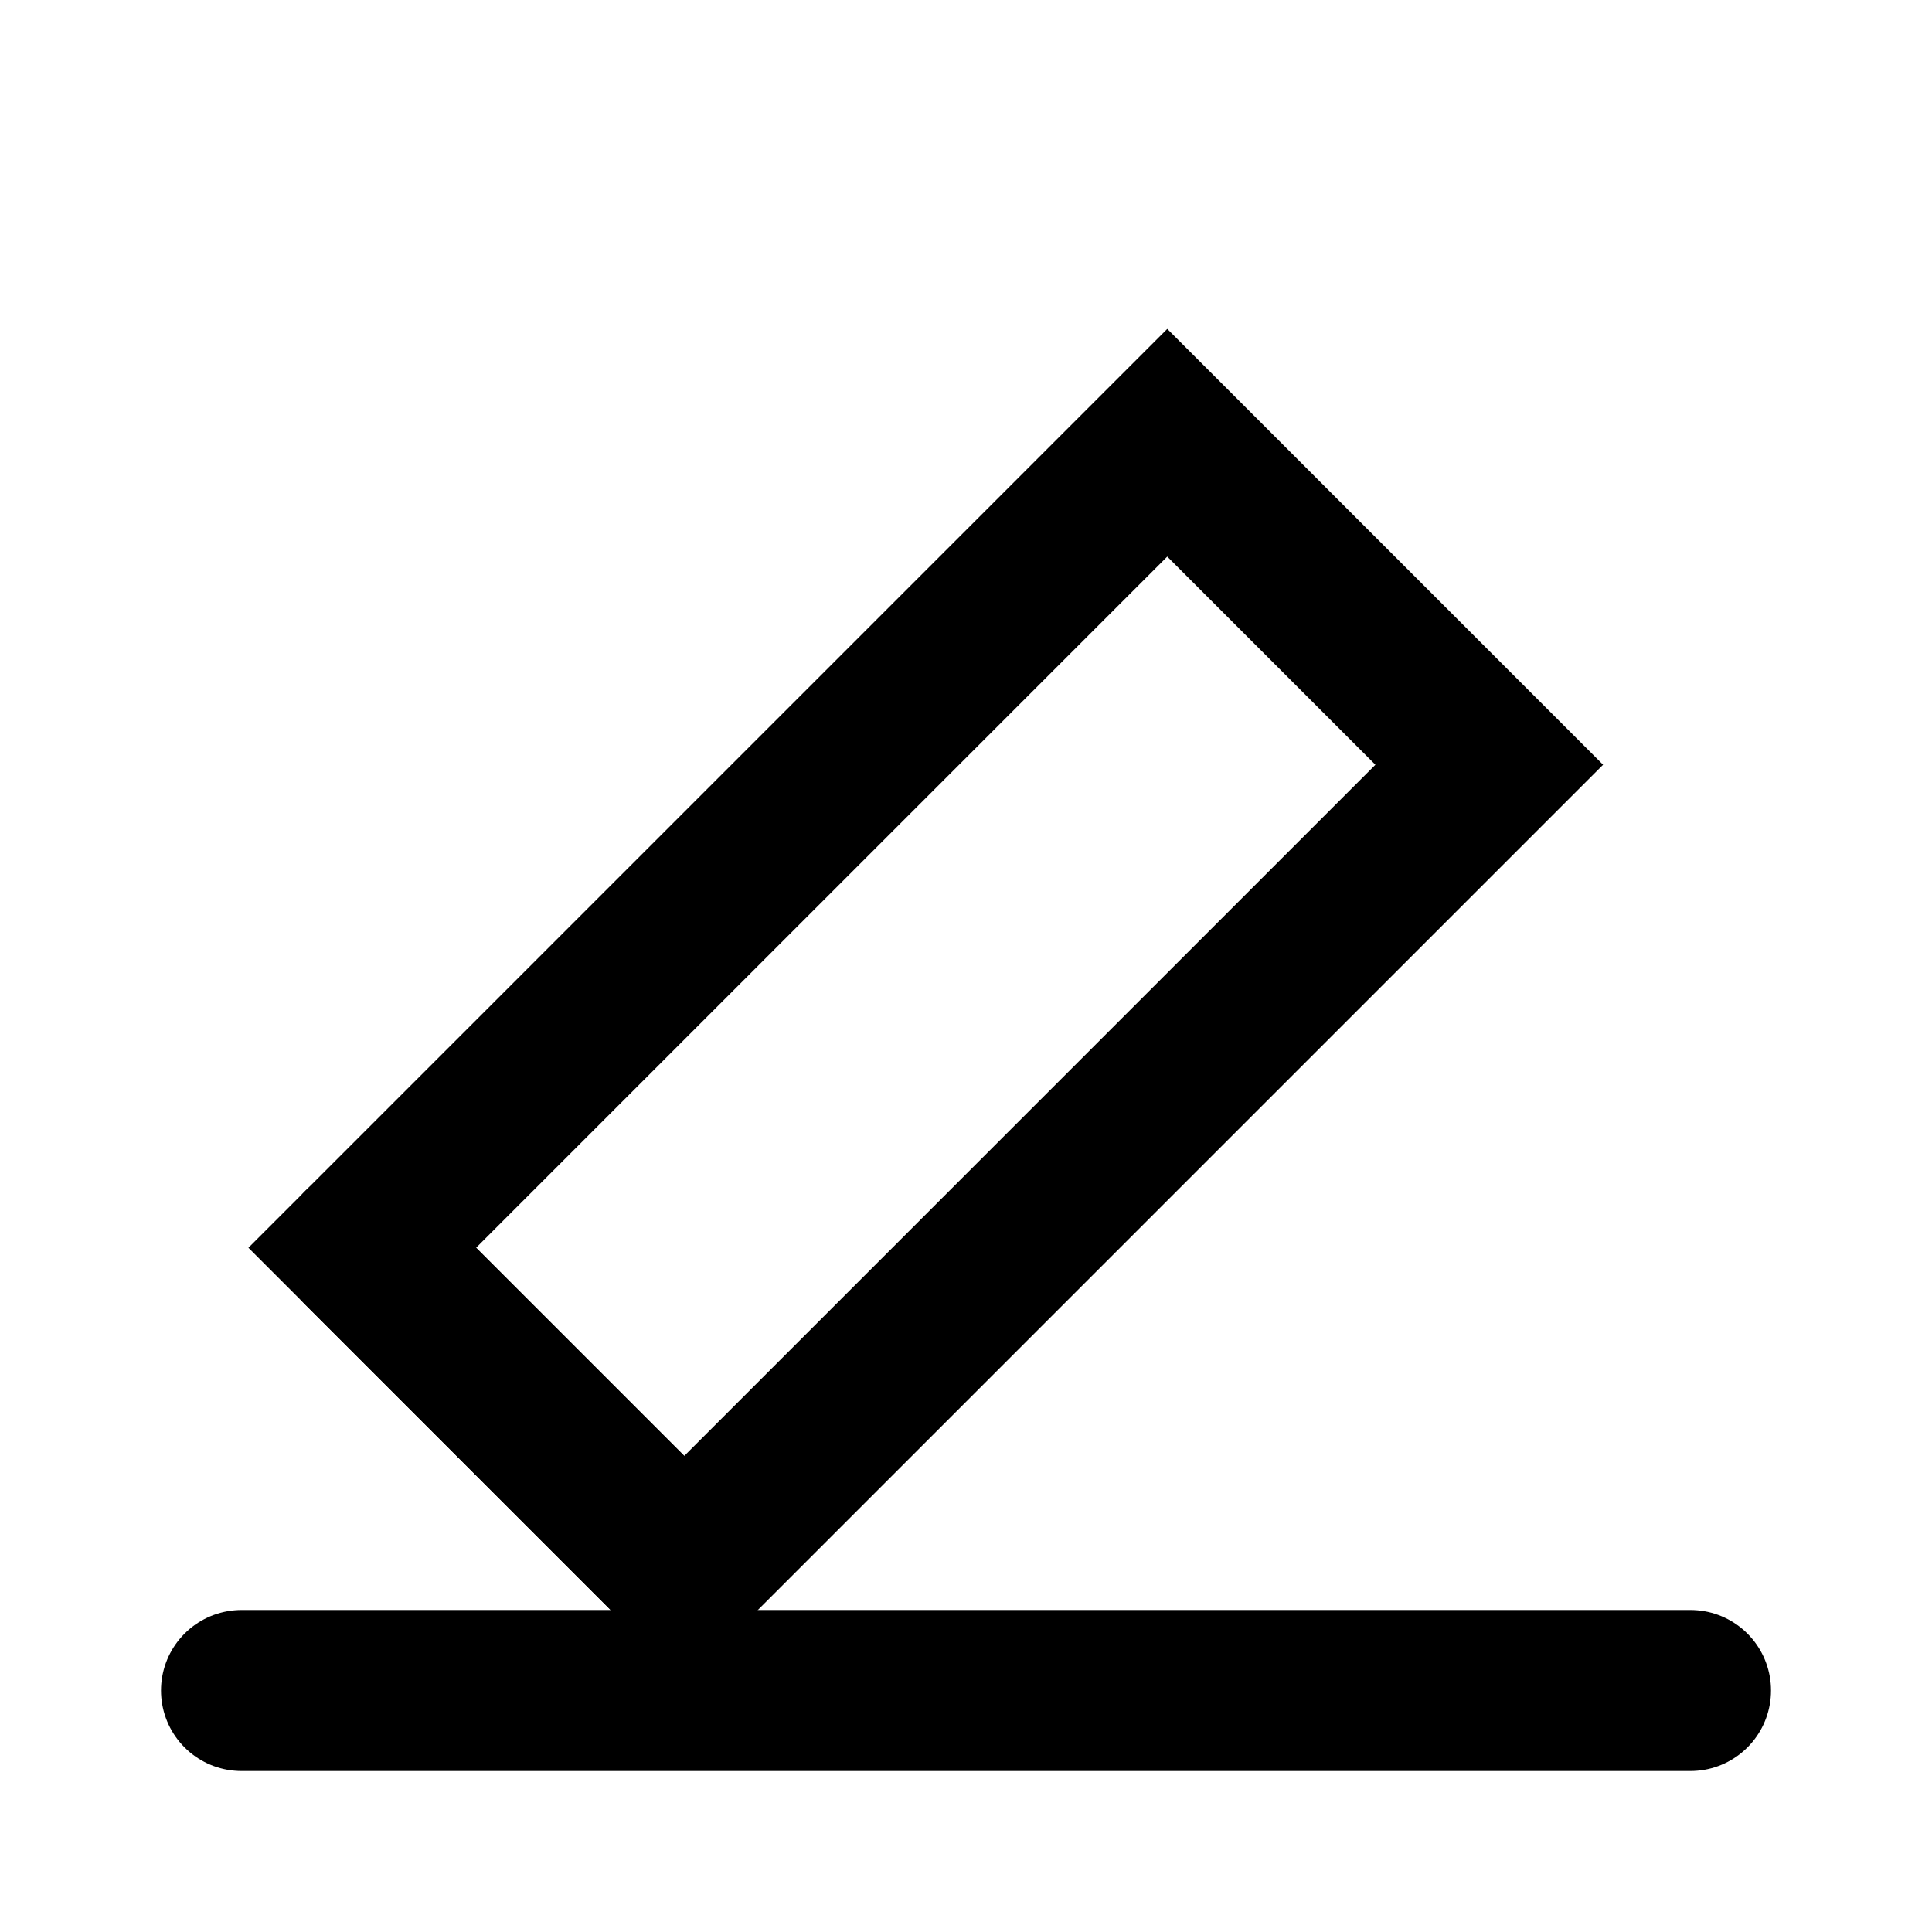
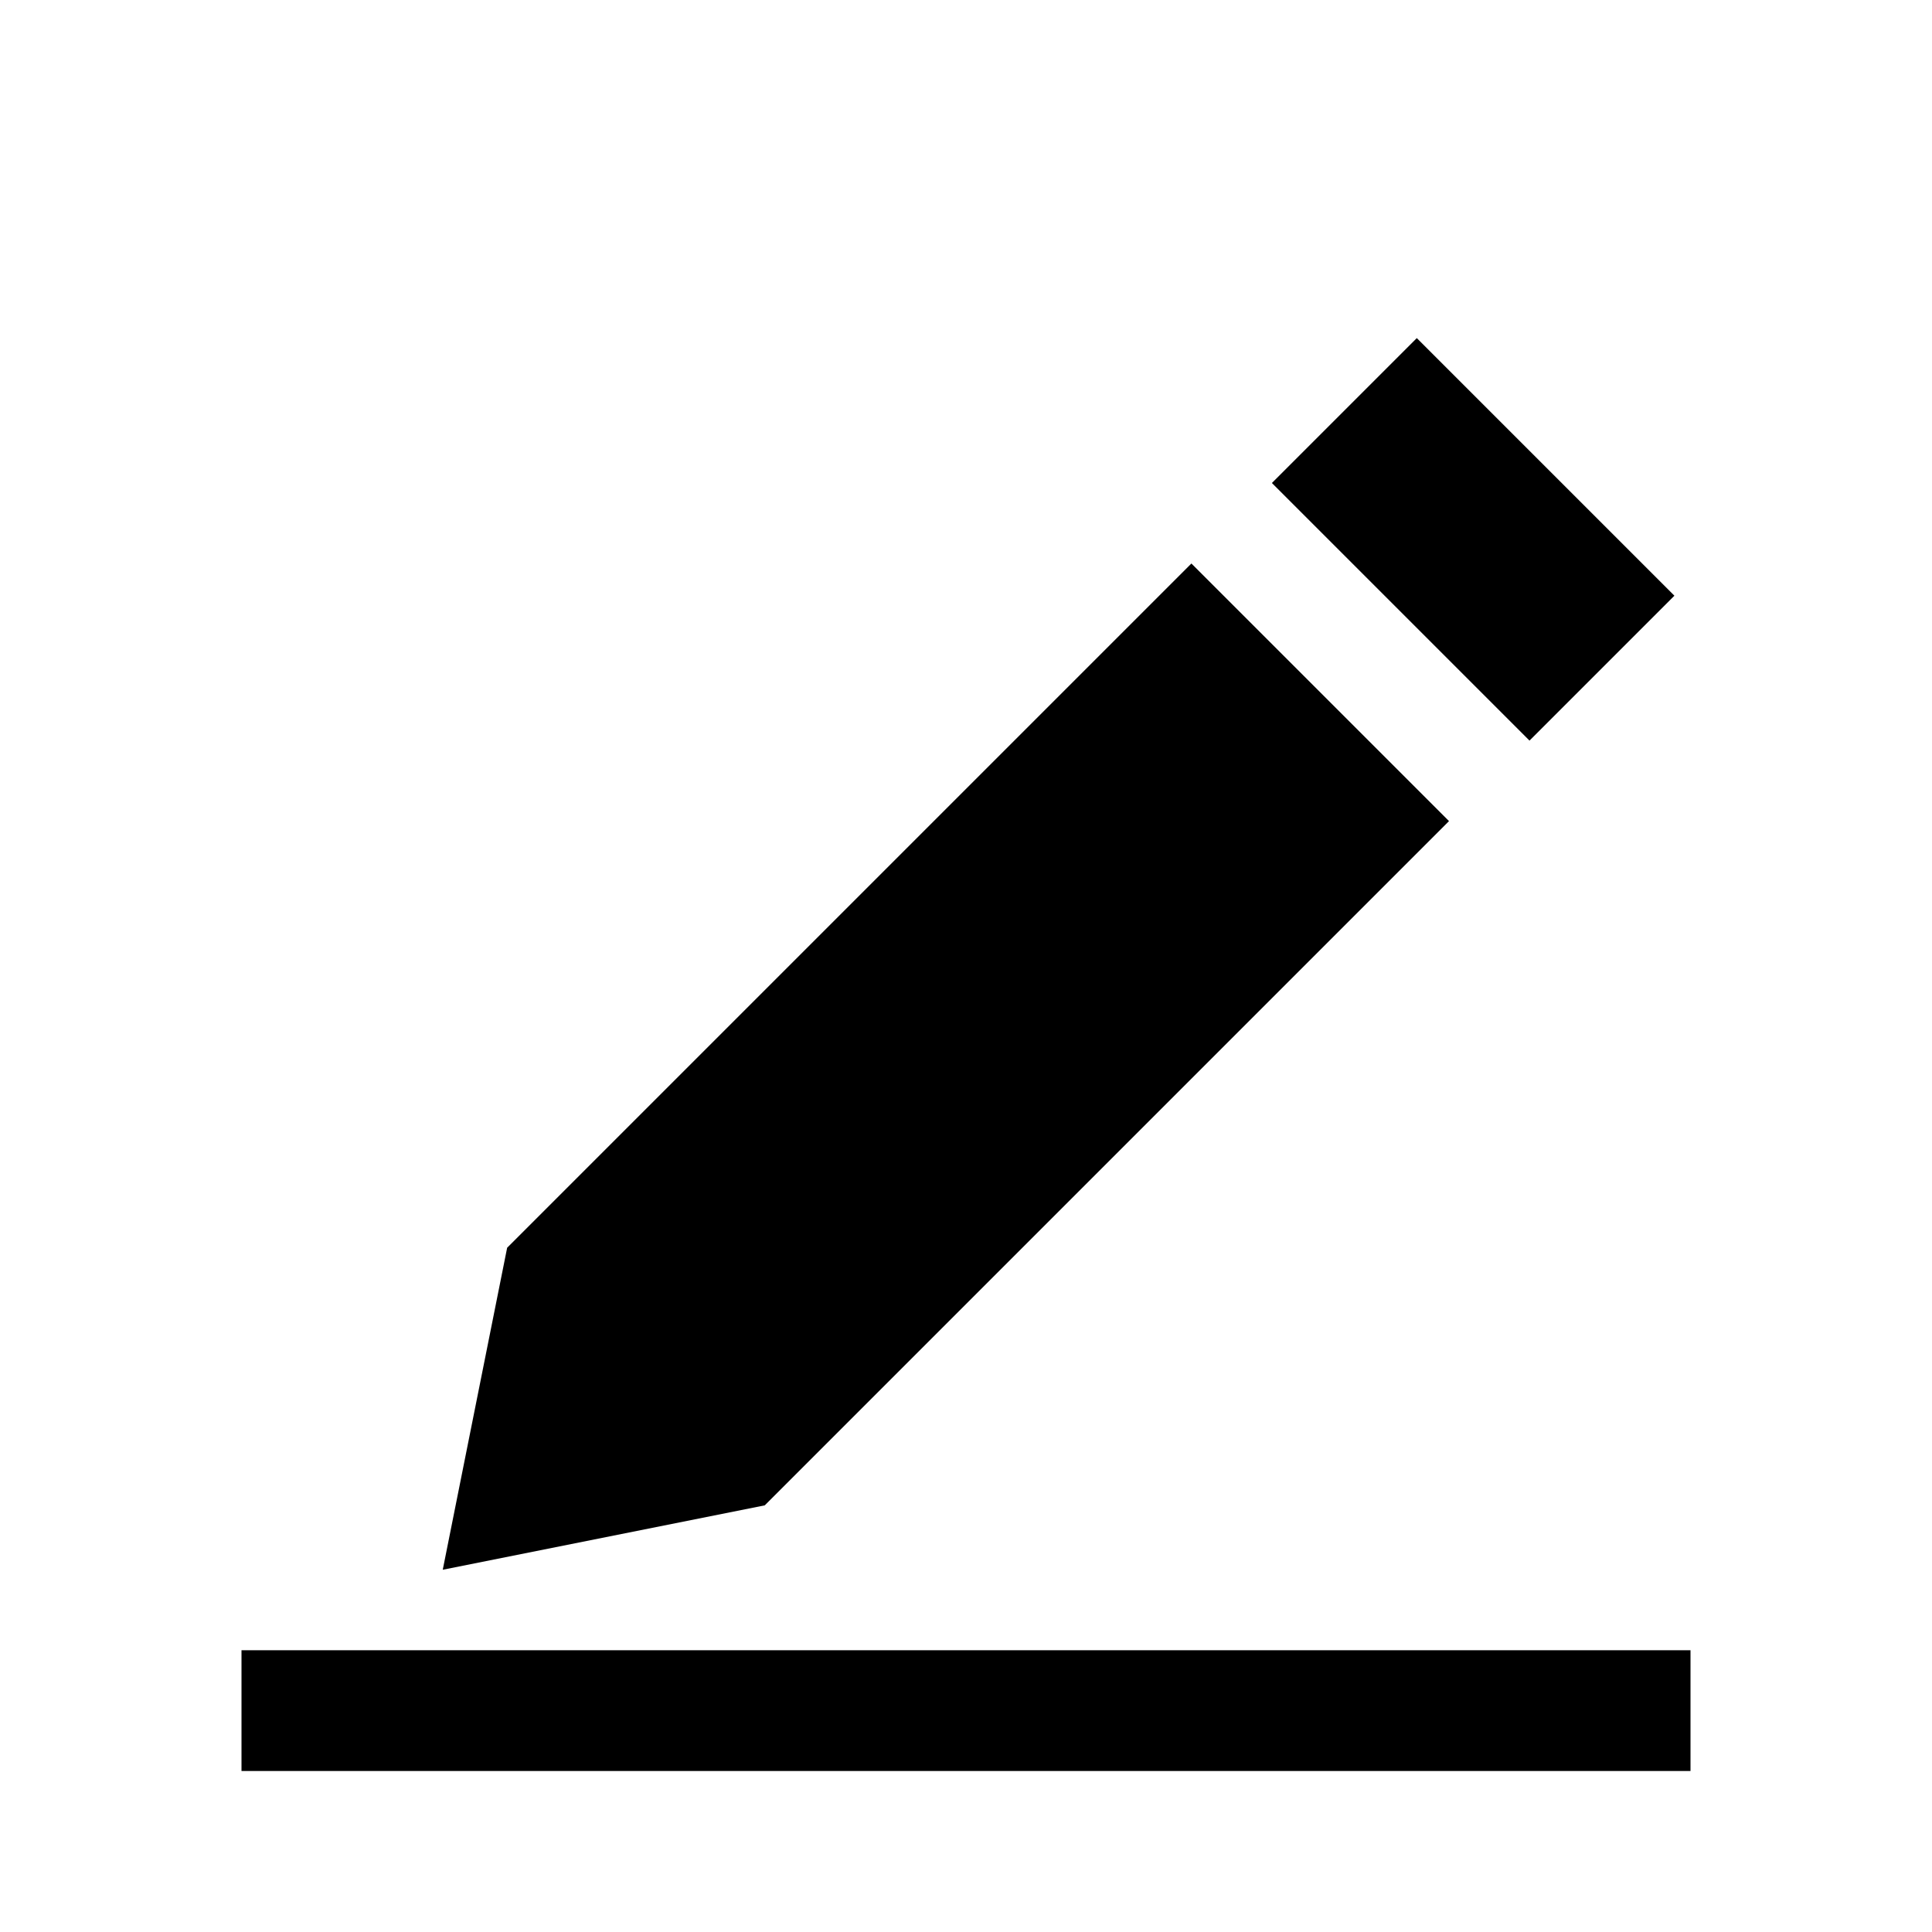
- <svg viewBox="0 0 24 24" fill="none" stroke="#000" stroke-width="2.0" stroke-linecap="round">
-   <path d="M4.5 15.5L14.5 5.5L18.5 9.5L8.5 19.5Z" />
-   <path d="M4.5 15.5L8.5 19.5" />
-   <path d="M3 21L21 21" />
+ <svg viewBox="0 0 24 24">
+   <path d="M17.6 4.2 20.8 7.4 19 9.2 15.8 6 Z M14.8 7 18 10.2 9.5 18.7 5.5 19.5 6.3 15.5 Z M3 20.5 h18 v1.5 H3 Z" />
</svg>
